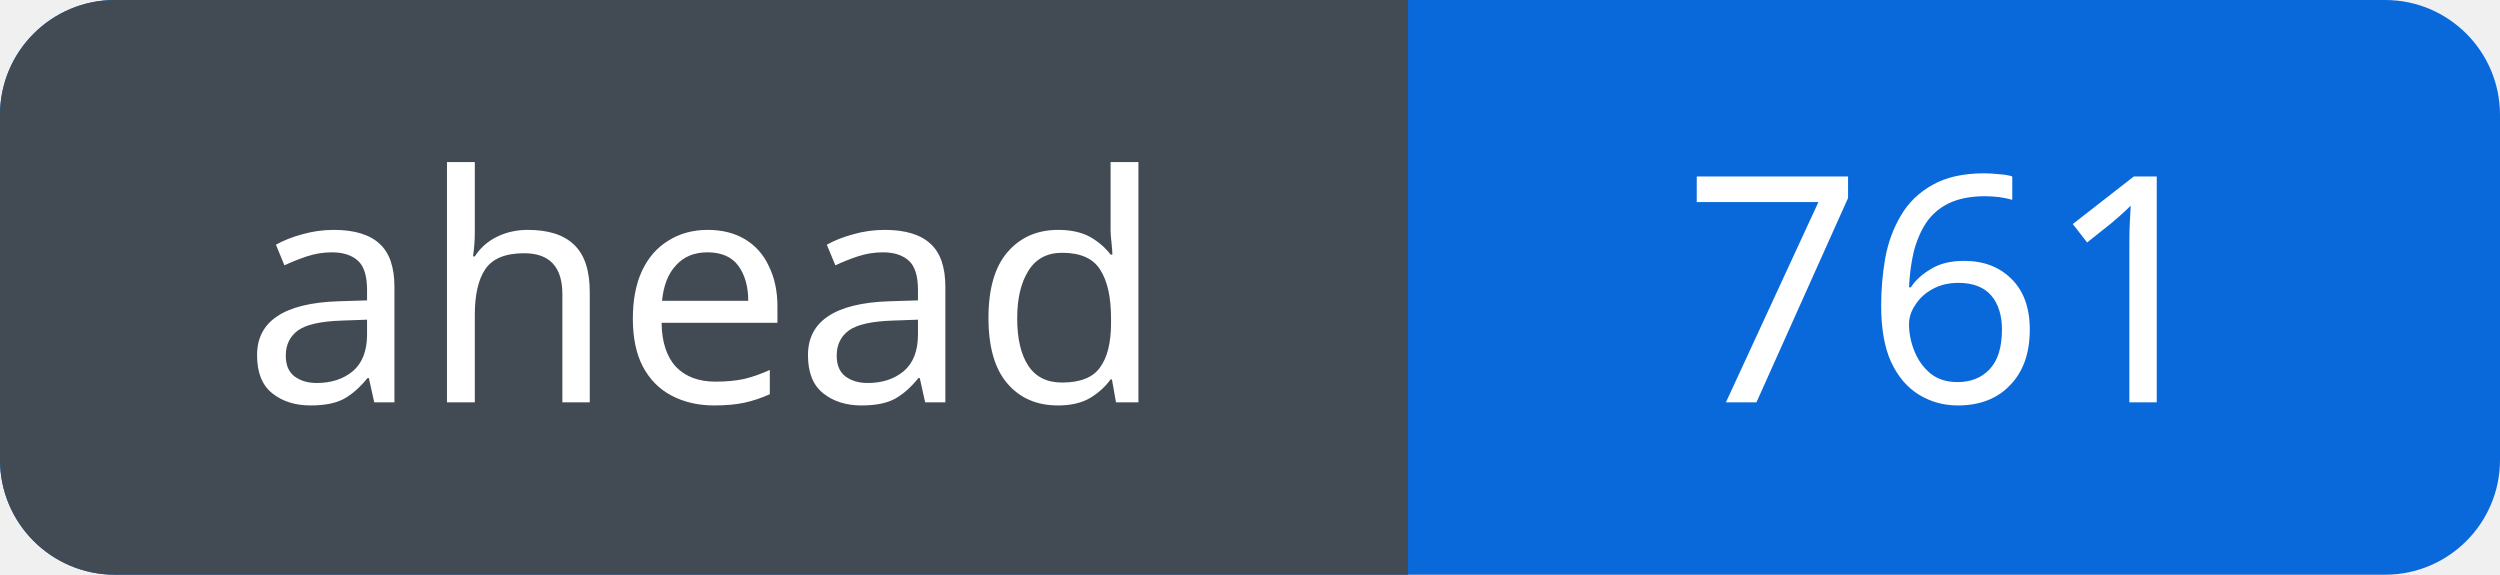
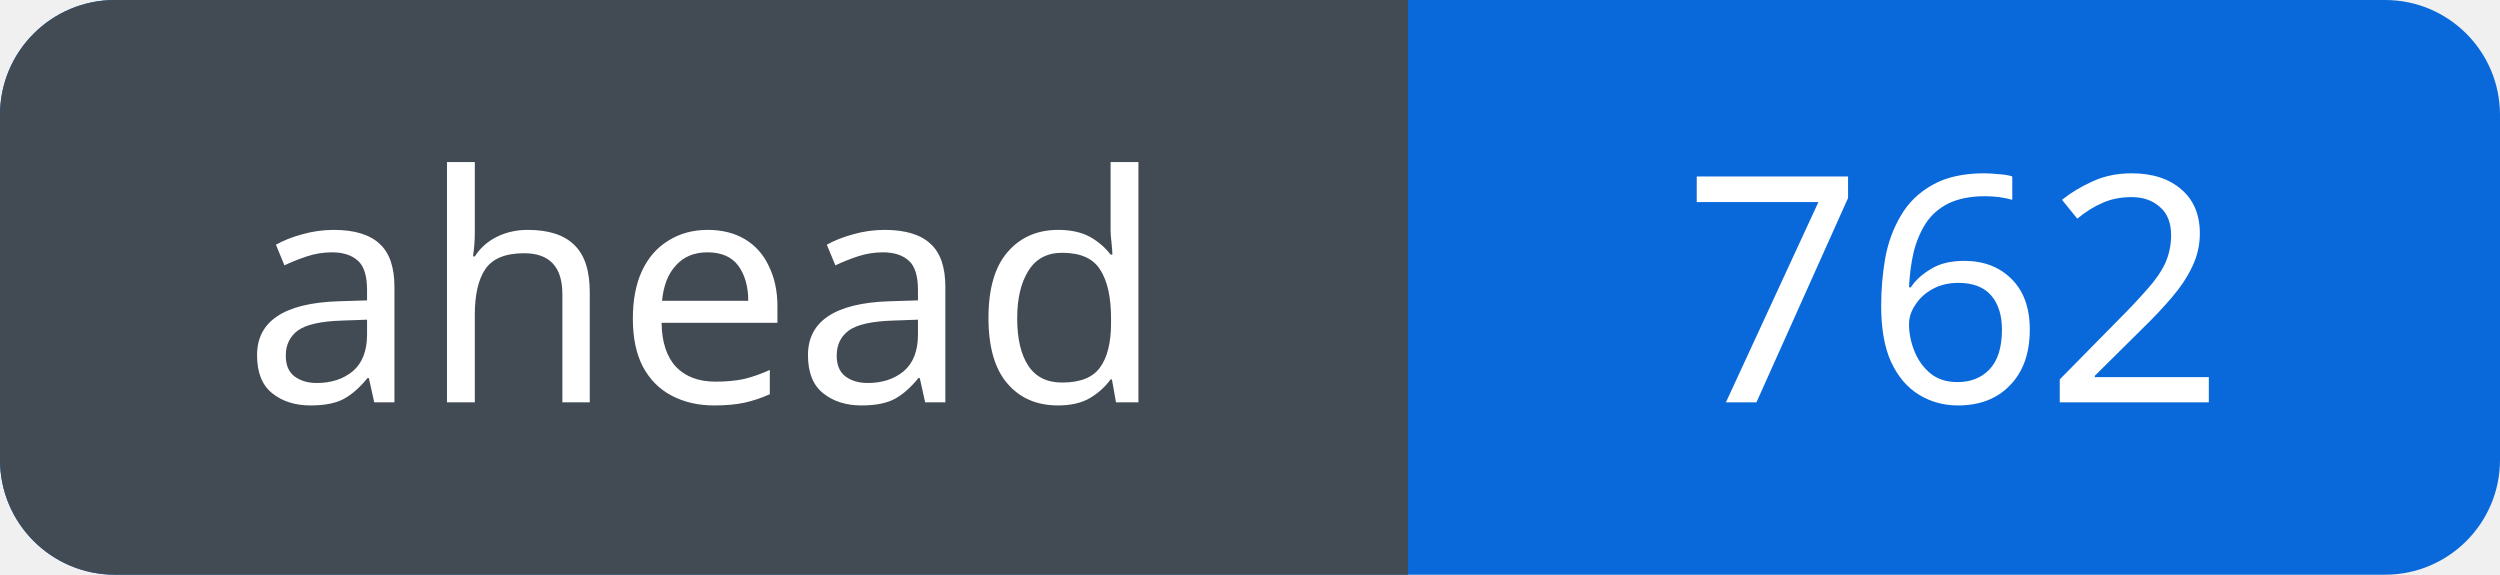
<svg xmlns="http://www.w3.org/2000/svg" width="87" height="20" viewBox="0 0 87 20" role="img" aria-labelledby="title">
  <defs>
    <clipPath id="badge">
      <rect width="87" height="20" rx="4" />
    </clipPath>
  </defs>
  <g clip-path="url(#badge)">
    <rect width="87" height="20" fill="#0969da" />
    <rect width="49" height="20" fill="#424a53" />
  </g>
  <g fill="#fff" font-family="Verdana, sans-serif" font-size="11" text-anchor="middle">
    <text x="24.5" y="14">ahead</text>
-     <text x="68.0" y="14">761</text>
+     <text x="68.0" y="14">762</text>
  </g>
</svg>
